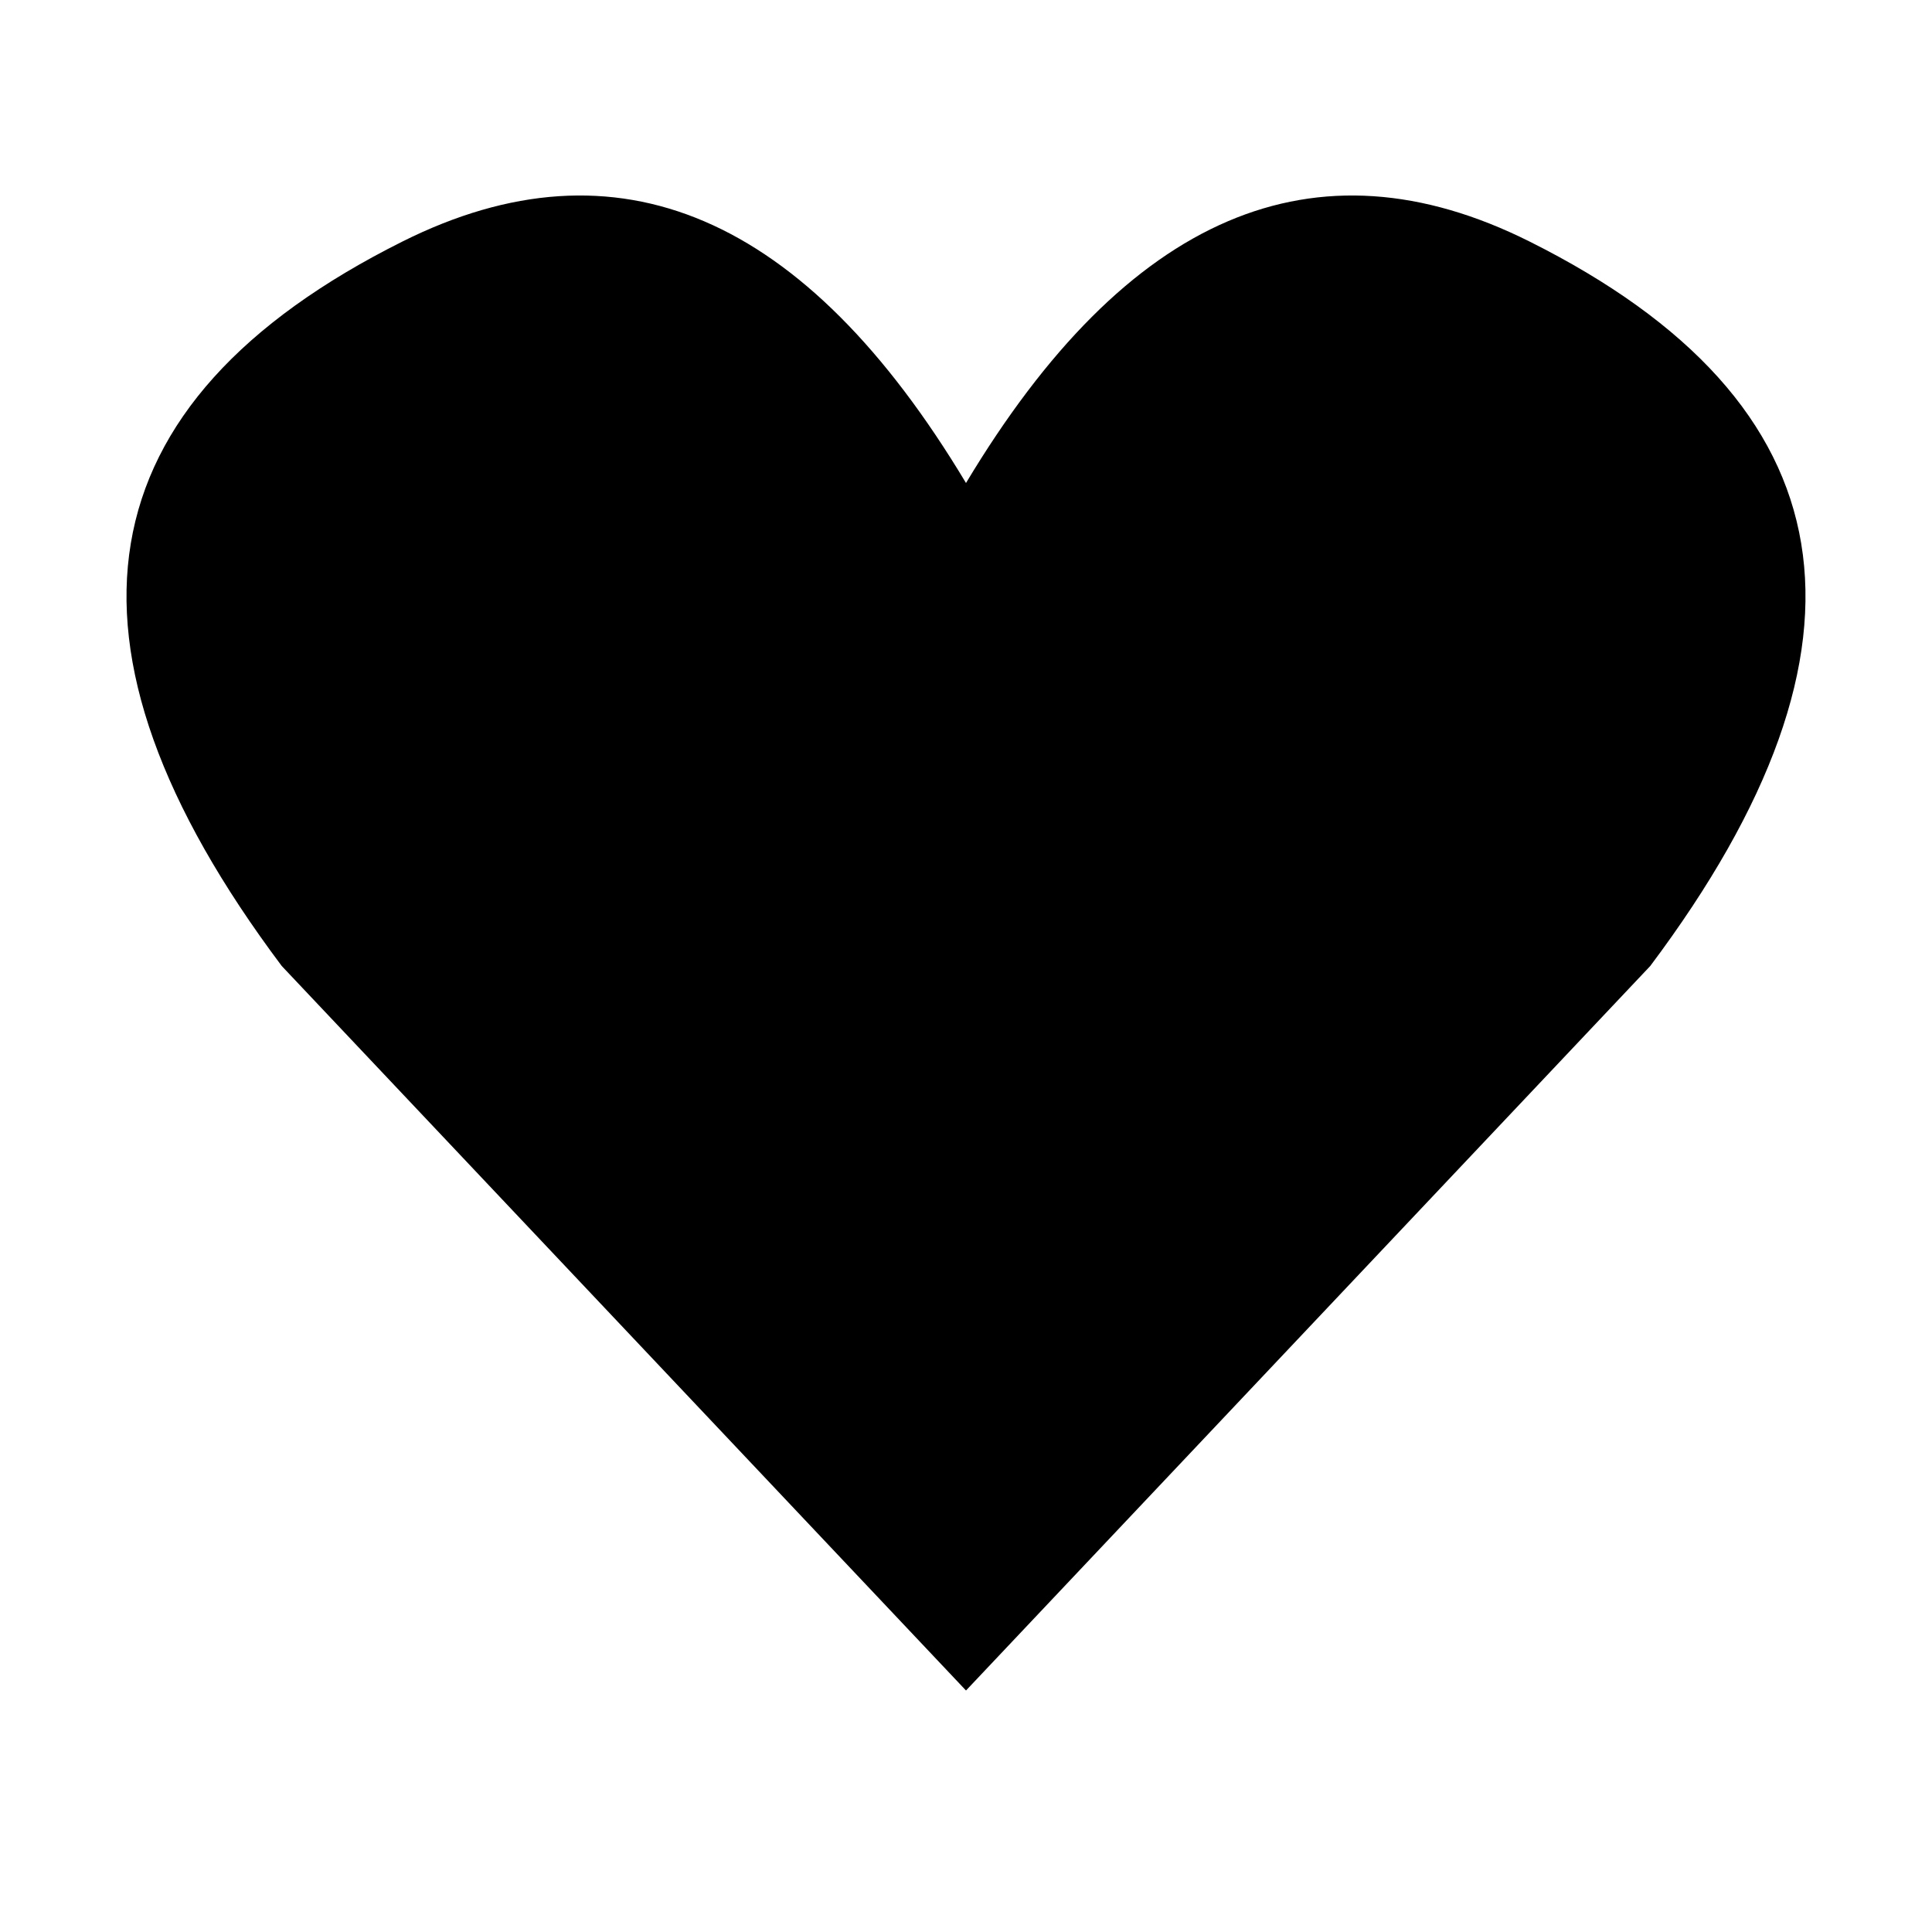
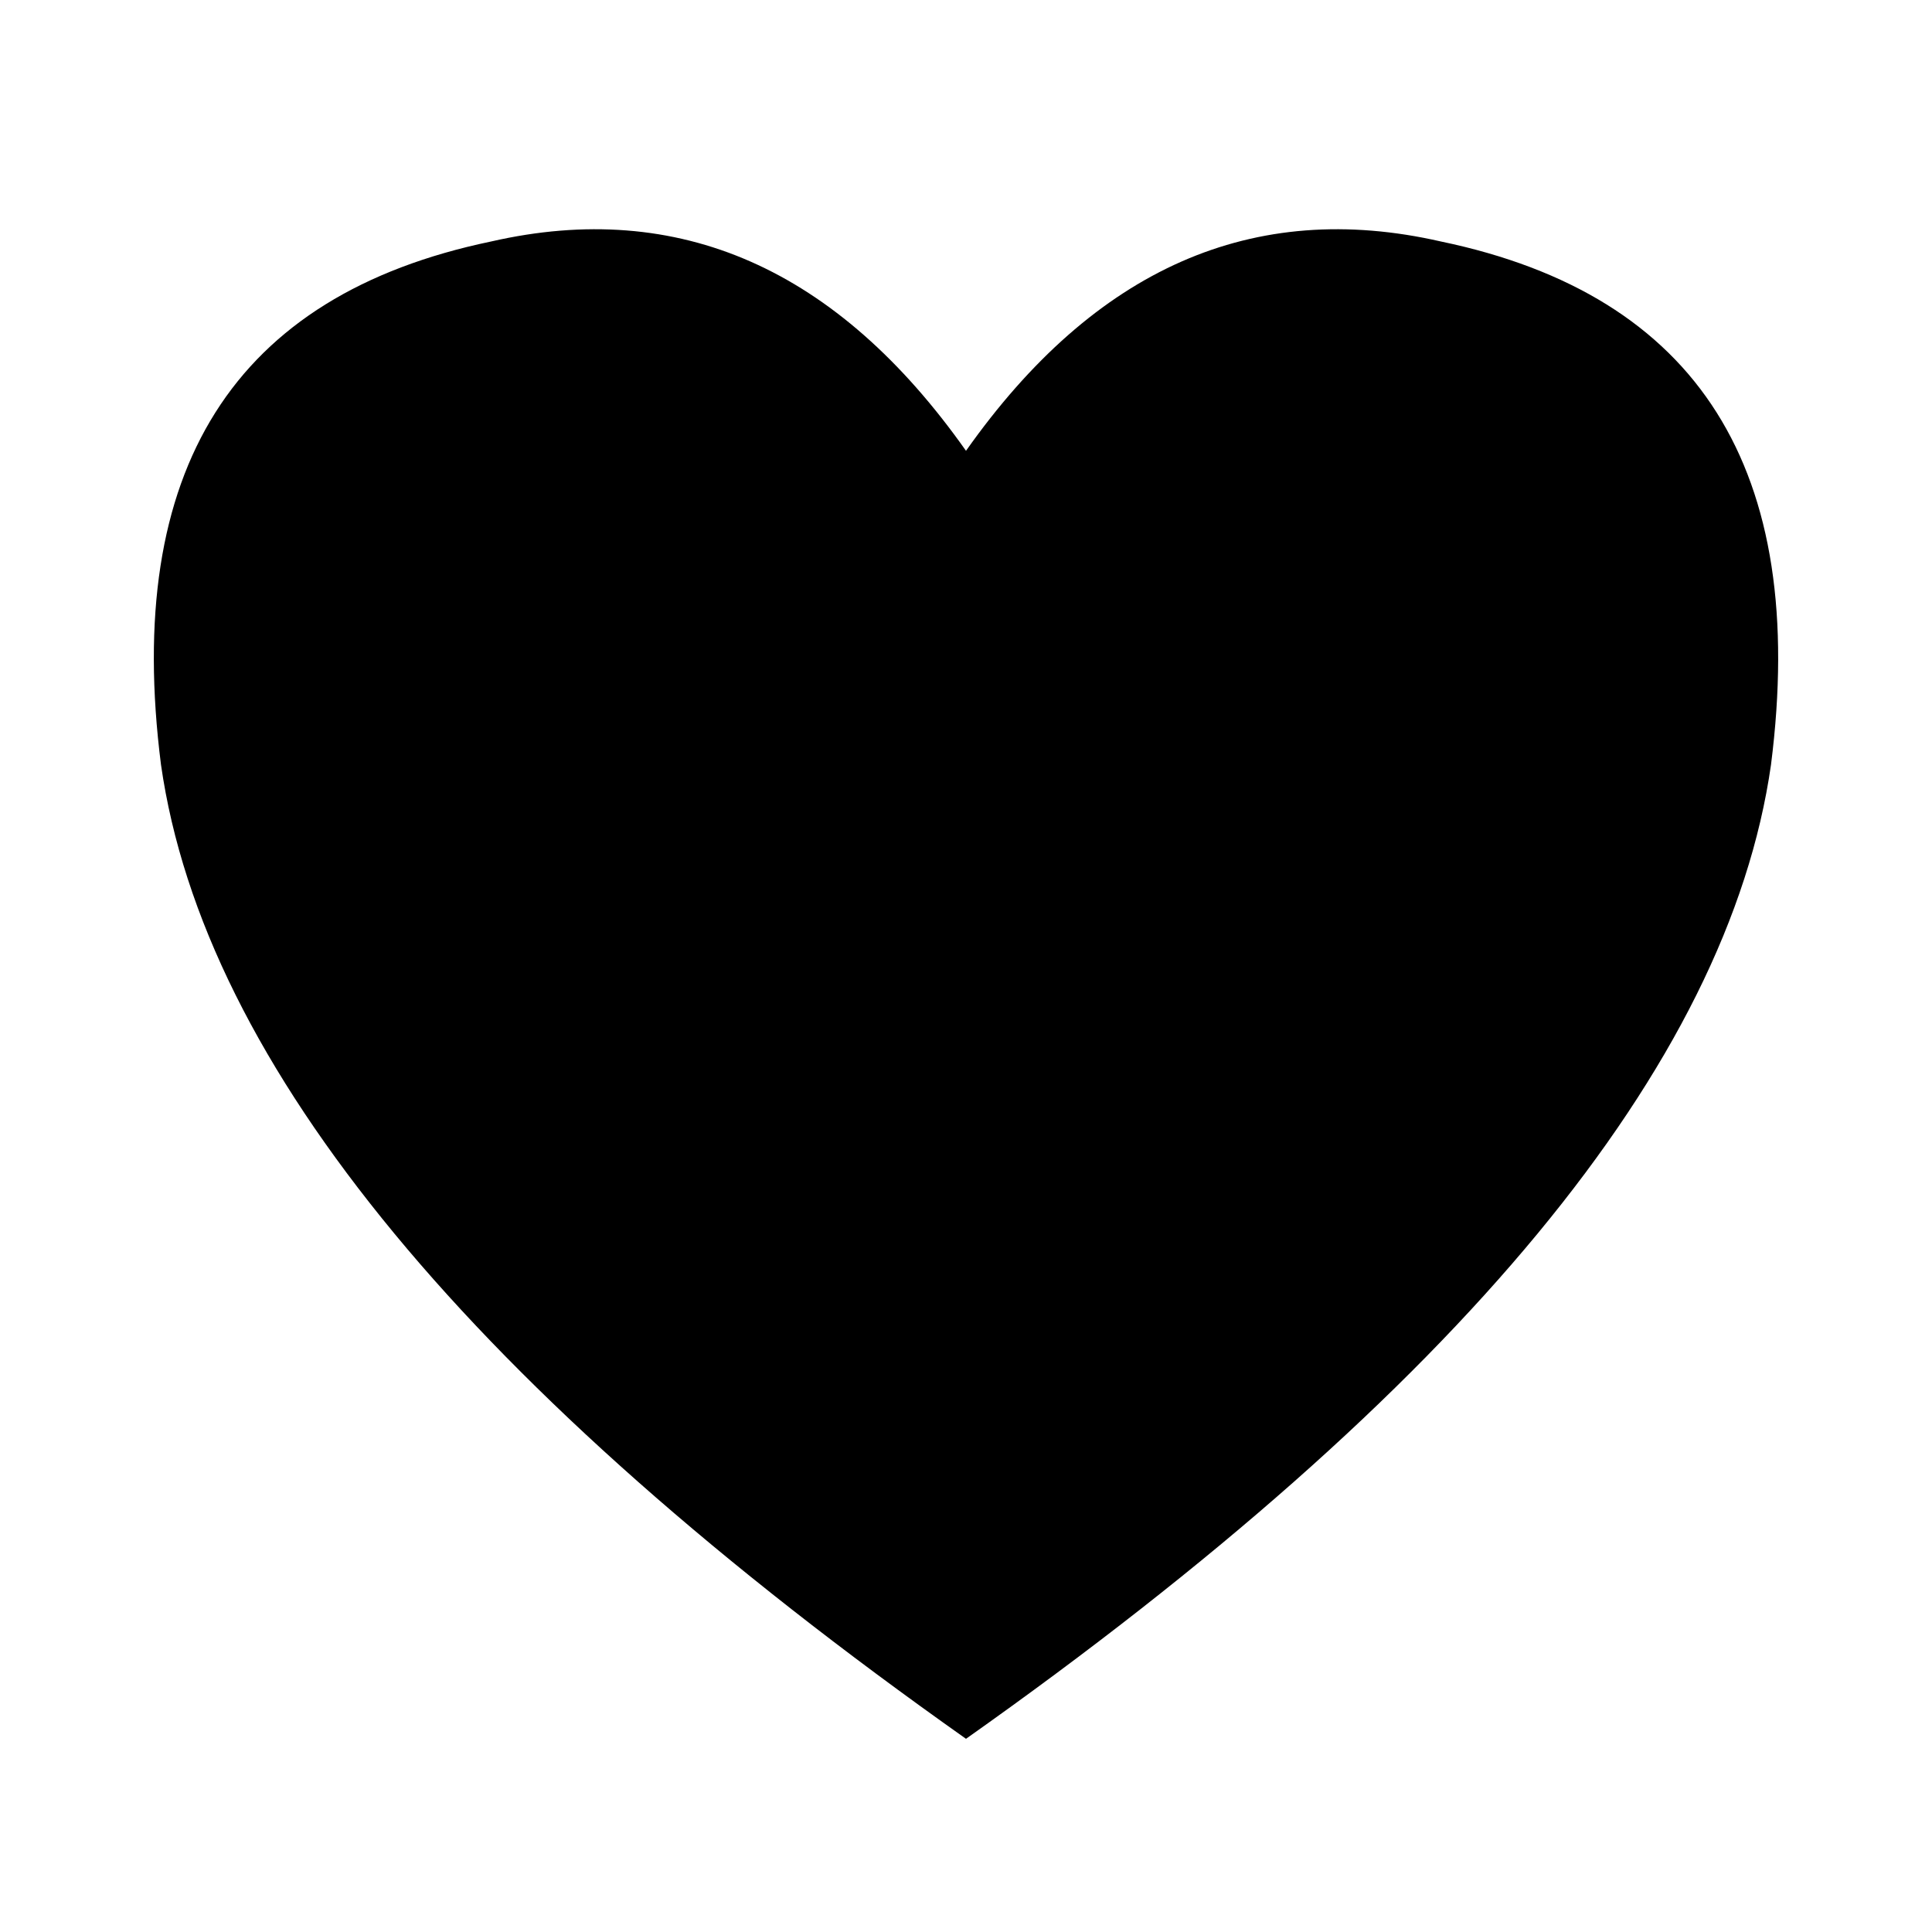
<svg xmlns="http://www.w3.org/2000/svg" viewBox="0 0 24 24">
-   <path d="M12 21 3.5 12Q-1 6 5 3Q9 1 12 6Q15 1 19 3Q25 6 20.5 12Z" fill="currentColor" />
+   <g class="m-heart">
+     <path d="M12 21.6Q2.8 15.1 2 9.5Q1.3 4 6.1 3Q9.6 2.2 12 5.6Q14.4 2.2 17.9 3Q22.7 4 22 9.5Q21.2 15.1 12 21.6Z" fill="currentColor" />
+     <path d="M5.1 9Q4.7 6.5 7 5.9Q8.8 5.6 9.8 7.2Q7.1 6.7 6.5 10.8Z" fill="currentColor" opacity="0.35" />
+   </g>
</svg>
